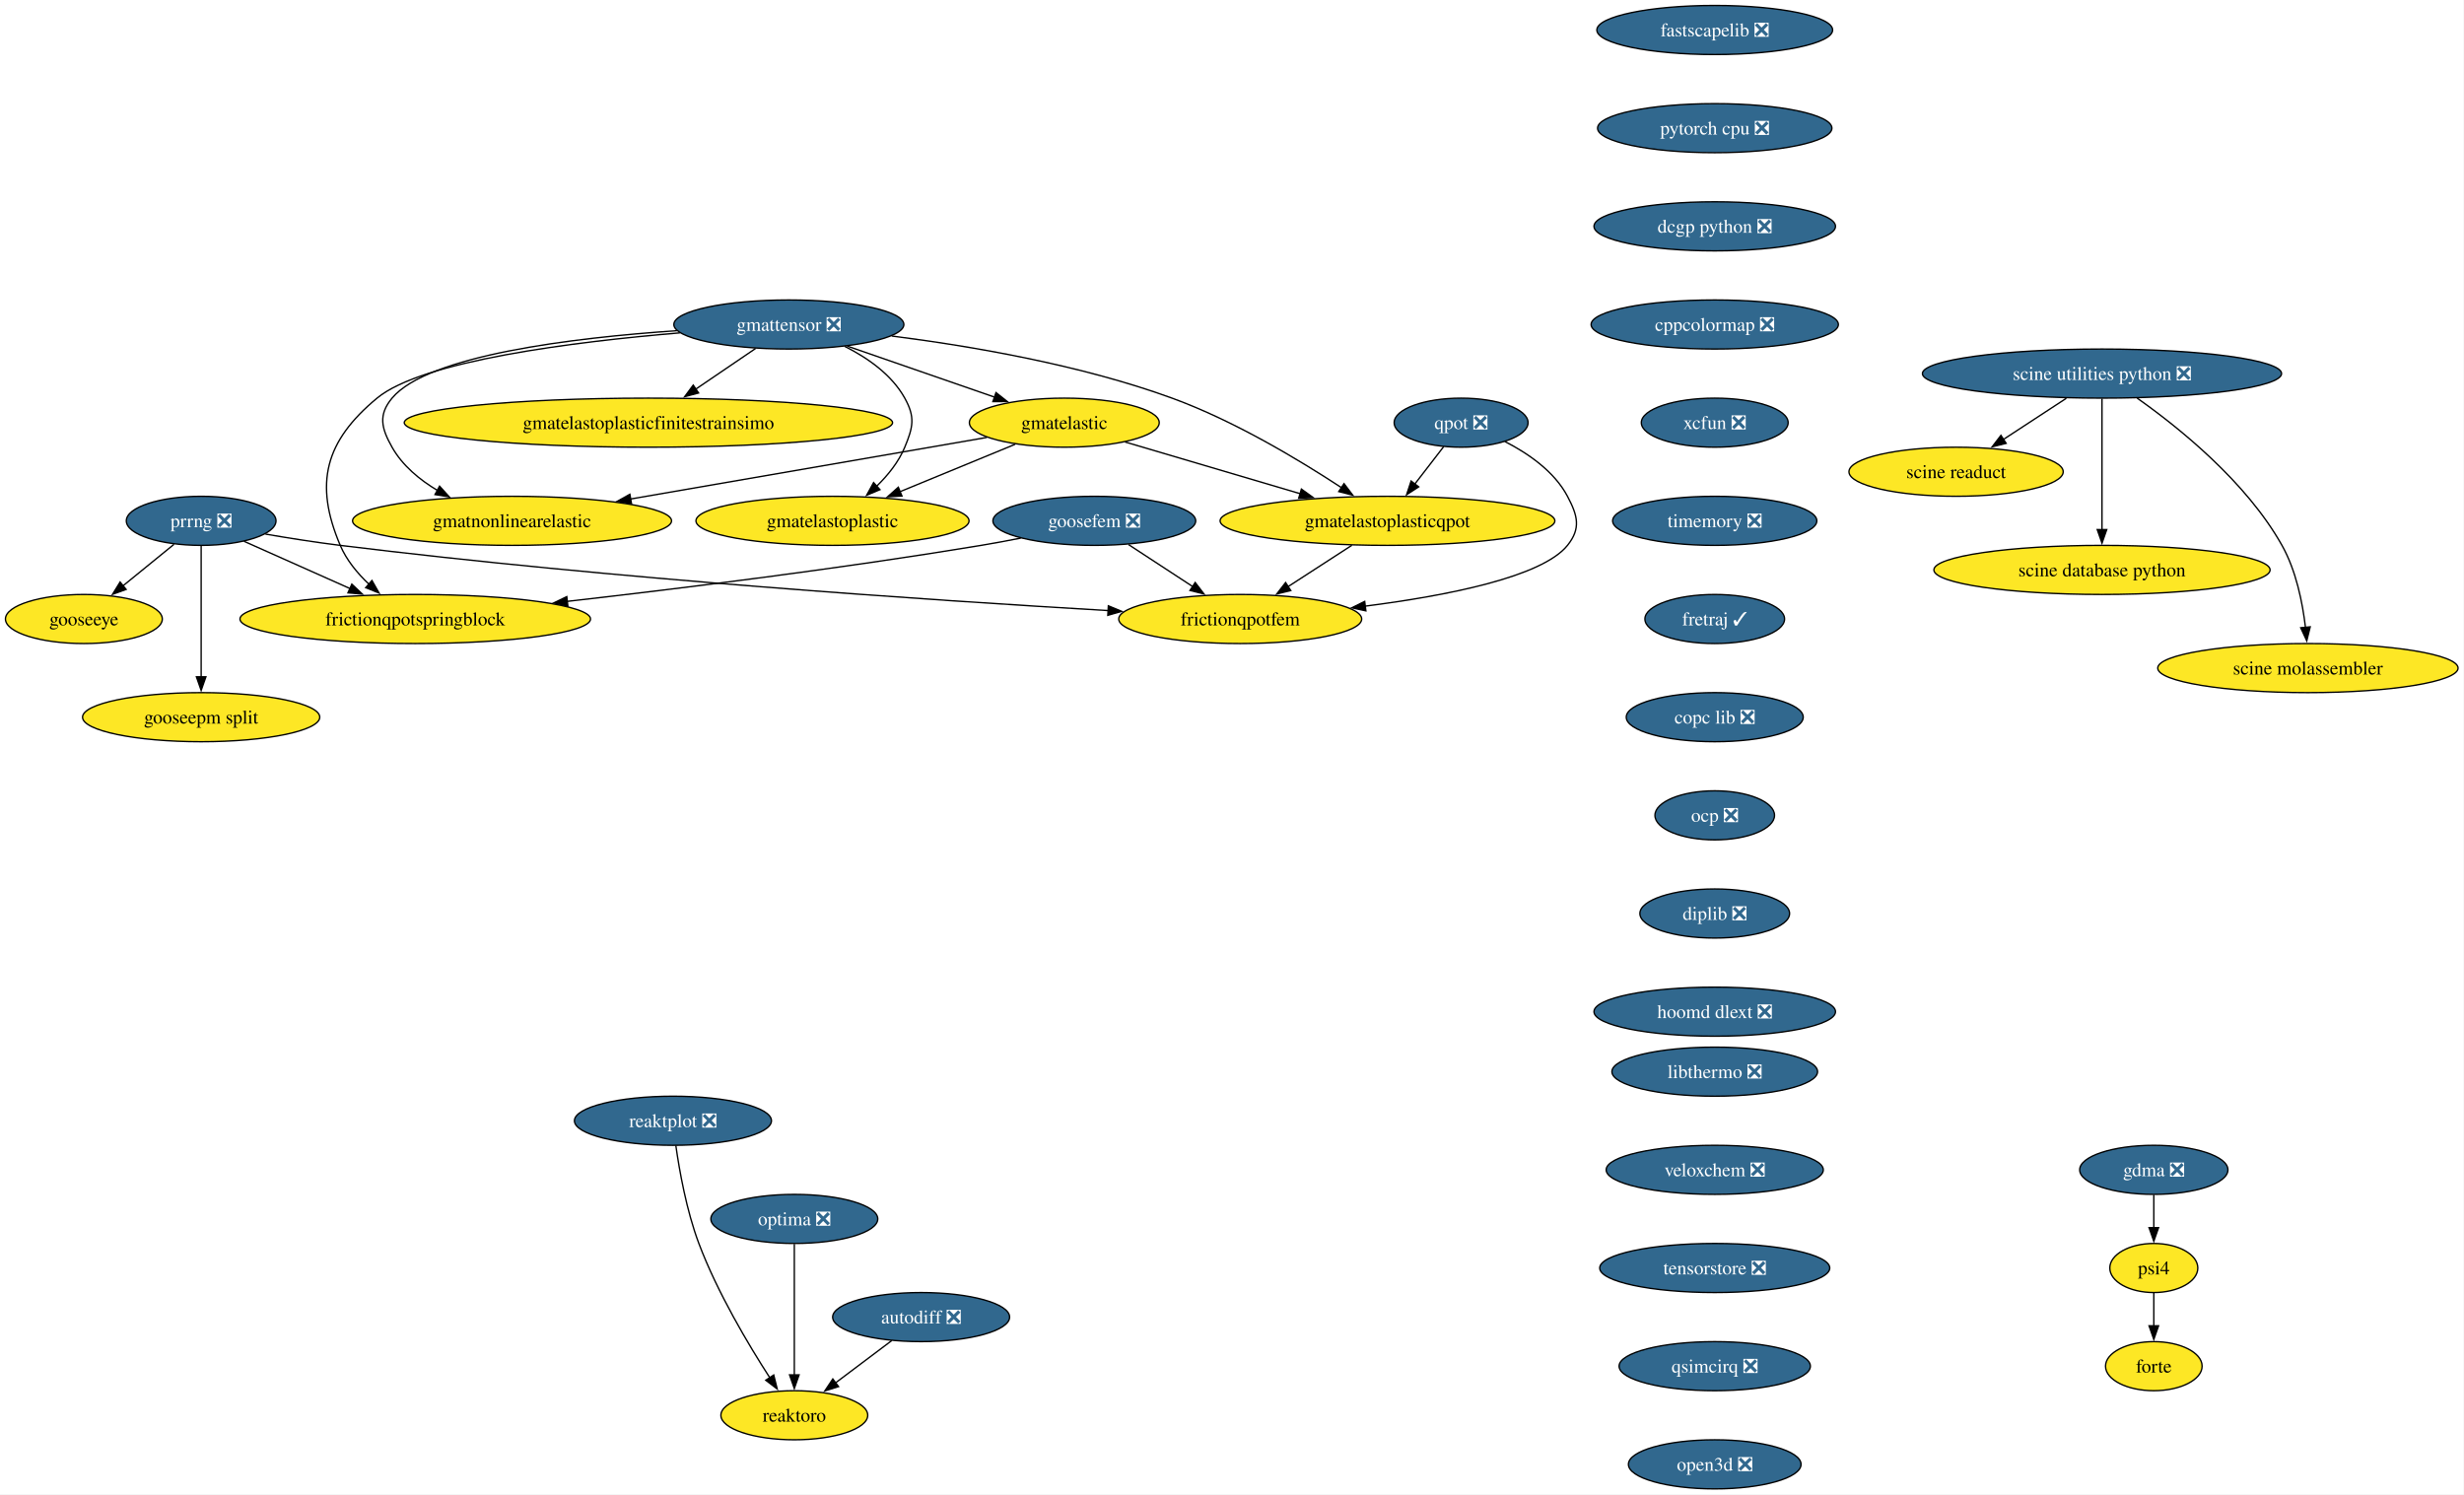
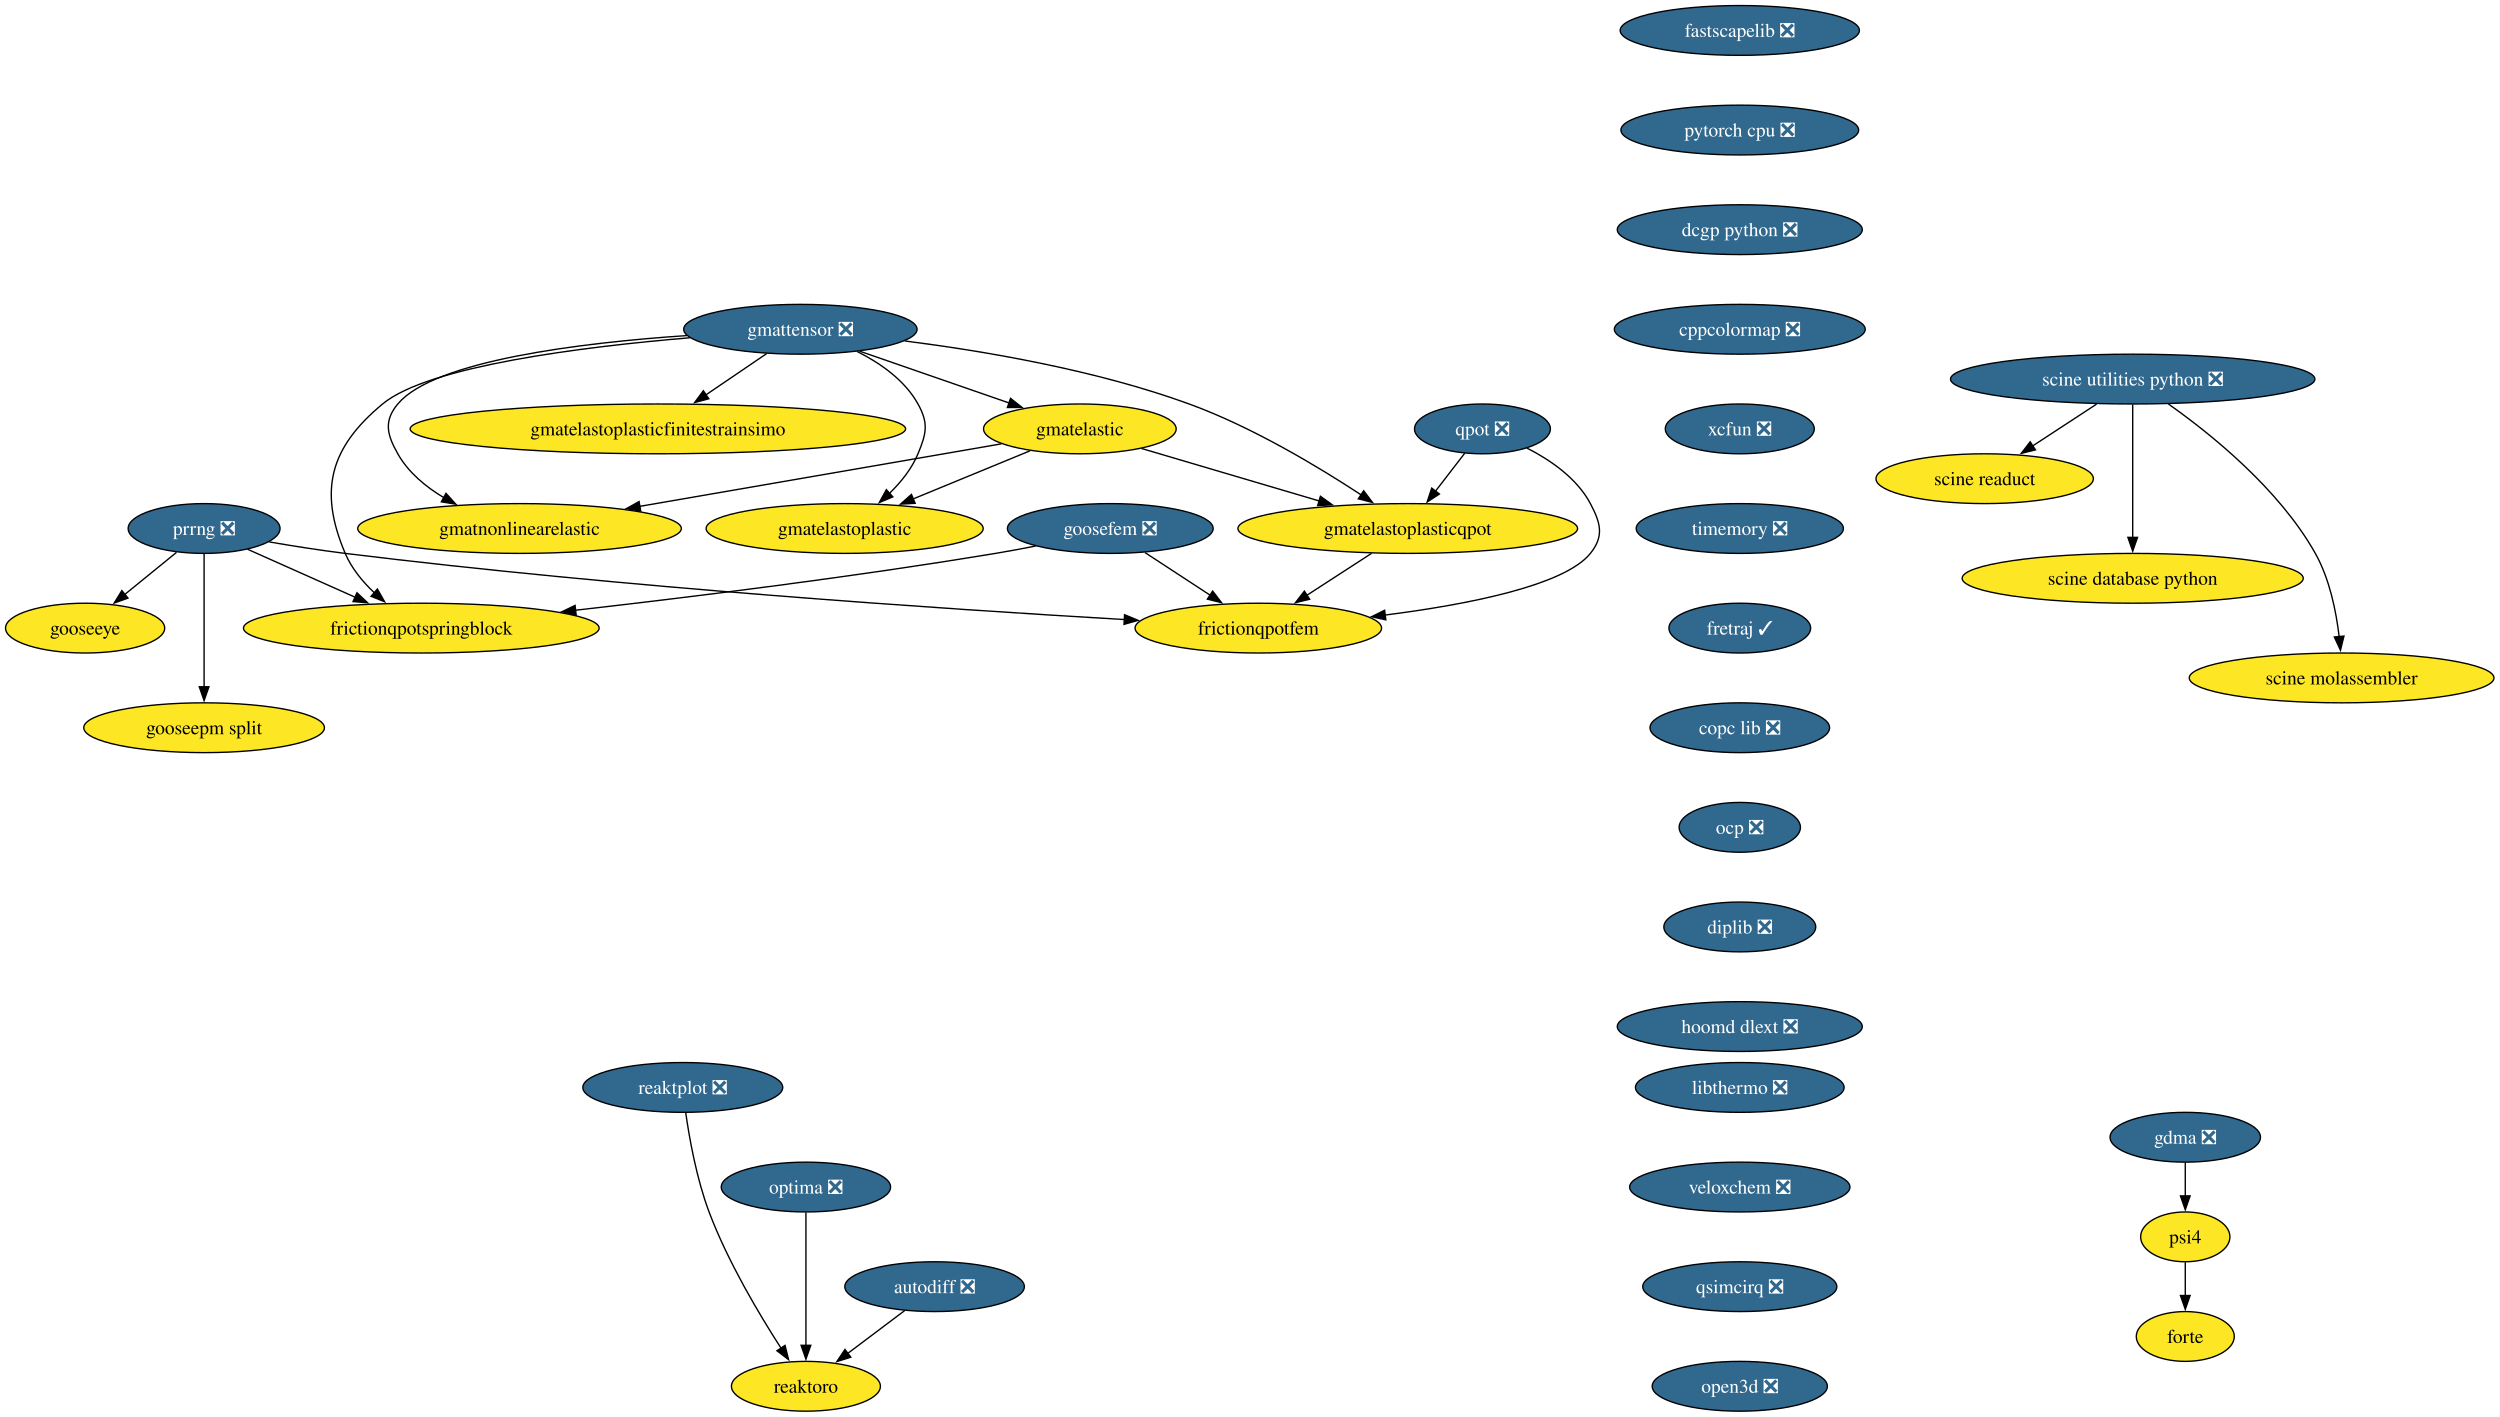
- <svg xmlns="http://www.w3.org/2000/svg" xmlns:xlink="http://www.w3.org/1999/xlink" width="1807pt" height="1096pt" viewBox="0.00 0.00 1807.00 1096.00">
-   <g id="graph0" class="graph" transform="scale(1 1) rotate(0) translate(4 1092)">
-     <polygon fill="white" stroke="none" points="-4,4 -4,-1092 1802.65,-1092 1802.65,4 -4,4" />
+ <svg xmlns="http://www.w3.org/2000/svg" xmlns:xlink="http://www.w3.org/1999/xlink" width="1807pt" height="1024pt" viewBox="0.00 0.00 1807.00 1024.00">
+   <g id="graph0" class="graph" transform="scale(1 1) rotate(0) translate(4 1020)">
+     <polygon fill="white" stroke="none" points="-4,4 -4,-1020 1802.65,-1020 1802.65,4 -4,4" />
    <g id="node1" class="node">
      <g id="a_node1">
        <a xlink:href="https://github.com/conda-forge/fastscapelib-feedstock/pull/22" xlink:title="fastscapelib ❎">
-           <ellipse fill="#31688e" stroke="black" cx="1253.52" cy="-1070" rx="86.46" ry="18" />
-           <text xml:space="preserve" text-anchor="middle" x="1253.52" y="-1065.33" font-family="Times,serif" font-size="14.00" fill="white">fastscapelib ❎</text>
+           <ellipse fill="#31688e" stroke="black" cx="1253.52" cy="-998" rx="86.46" ry="18" />
+           <text xml:space="preserve" text-anchor="middle" x="1253.52" y="-993.33" font-family="Times,serif" font-size="14.00" fill="white">fastscapelib ❎</text>
        </a>
      </g>
    </g>
    <g id="node2" class="node">
      <g id="a_node2">
        <a xlink:href="https://github.com/conda-forge/pytorch-cpu-feedstock/pull/415" xlink:title="pytorch cpu ❎">
-           <ellipse fill="#31688e" stroke="black" cx="1253.52" cy="-998" rx="85.93" ry="18" />
-           <text xml:space="preserve" text-anchor="middle" x="1253.52" y="-993.33" font-family="Times,serif" font-size="14.00" fill="white">pytorch cpu ❎</text>
+           <ellipse fill="#31688e" stroke="black" cx="1253.52" cy="-926" rx="85.93" ry="18" />
+           <text xml:space="preserve" text-anchor="middle" x="1253.52" y="-921.33" font-family="Times,serif" font-size="14.00" fill="white">pytorch cpu ❎</text>
        </a>
      </g>
    </g>
    <g id="node4" class="node">
      <g id="a_node4">
        <a xlink:href="https://github.com/conda-forge/dcgp-python-feedstock/pull/29" xlink:title="dcgp python ❎">
-           <ellipse fill="#31688e" stroke="black" cx="1253.52" cy="-926" rx="88.56" ry="18" />
-           <text xml:space="preserve" text-anchor="middle" x="1253.52" y="-921.33" font-family="Times,serif" font-size="14.00" fill="white">dcgp python ❎</text>
+           <ellipse fill="#31688e" stroke="black" cx="1253.52" cy="-854" rx="88.56" ry="18" />
+           <text xml:space="preserve" text-anchor="middle" x="1253.52" y="-849.33" font-family="Times,serif" font-size="14.00" fill="white">dcgp python ❎</text>
        </a>
      </g>
    </g>
    <g id="node3" class="node">
      <g id="a_node3">
        <a xlink:href="https://github.com/conda-forge/reaktoro-feedstock" xlink:title="reaktoro">
-           <ellipse fill="#fde725" stroke="black" cx="578.52" cy="-54" rx="53.84" ry="18" />
-           <text xml:space="preserve" text-anchor="middle" x="578.52" y="-49.33" font-family="Times,serif" font-size="14.00">reaktoro</text>
+           <ellipse fill="#fde725" stroke="black" cx="578.52" cy="-18" rx="53.84" ry="18" />
+           <text xml:space="preserve" text-anchor="middle" x="578.52" y="-13.32" font-family="Times,serif" font-size="14.00">reaktoro</text>
        </a>
      </g>
    </g>
    <g id="node6" class="node">
      <g id="a_node6">
        <a xlink:href="https://github.com/conda-forge/cppcolormap-feedstock/pull/35" xlink:title="cppcolormap ❎">
-           <ellipse fill="#31688e" stroke="black" cx="1253.52" cy="-854" rx="90.67" ry="18" />
-           <text xml:space="preserve" text-anchor="middle" x="1253.52" y="-849.33" font-family="Times,serif" font-size="14.00" fill="white">cppcolormap ❎</text>
+           <ellipse fill="#31688e" stroke="black" cx="1253.52" cy="-782" rx="90.67" ry="18" />
+           <text xml:space="preserve" text-anchor="middle" x="1253.52" y="-777.33" font-family="Times,serif" font-size="14.00" fill="white">cppcolormap ❎</text>
        </a>
      </g>
    </g>
    <g id="node5" class="node">
      <g id="a_node5">
        <a xlink:href="https://github.com/conda-forge/autodiff-feedstock/pull/65" xlink:title="autodiff ❎">
-           <ellipse fill="#31688e" stroke="black" cx="671.52" cy="-126" rx="64.89" ry="18" />
-           <text xml:space="preserve" text-anchor="middle" x="671.52" y="-121.33" font-family="Times,serif" font-size="14.00" fill="white">autodiff ❎</text>
+           <ellipse fill="#31688e" stroke="black" cx="671.52" cy="-90" rx="64.89" ry="18" />
+           <text xml:space="preserve" text-anchor="middle" x="671.52" y="-85.33" font-family="Times,serif" font-size="14.00" fill="white">autodiff ❎</text>
        </a>
      </g>
    </g>
    <g id="edge3" class="edge">
-       <path fill="none" stroke="black" d="M649.95,-108.76C637.66,-99.51 622.06,-87.77 608.58,-77.63" />
-       <polygon fill="black" stroke="black" points="610.96,-75.03 600.86,-71.82 606.75,-80.63 610.96,-75.03" />
+       <path fill="none" stroke="black" d="M649.95,-72.76C637.66,-63.51 622.06,-51.77 608.58,-41.63" />
+       <polygon fill="black" stroke="black" points="610.96,-39.03 600.86,-35.82 606.75,-44.63 610.96,-39.03" />
    </g>
    <g id="node7" class="node">
      <g id="a_node7">
        <a xlink:href="https://github.com/conda-forge/xcfun-feedstock/pull/20" xlink:title="xcfun ❎">
-           <ellipse fill="#31688e" stroke="black" cx="1253.52" cy="-782" rx="53.84" ry="18" />
-           <text xml:space="preserve" text-anchor="middle" x="1253.52" y="-777.33" font-family="Times,serif" font-size="14.00" fill="white">xcfun ❎</text>
+           <ellipse fill="#31688e" stroke="black" cx="1253.52" cy="-710" rx="53.84" ry="18" />
+           <text xml:space="preserve" text-anchor="middle" x="1253.52" y="-705.33" font-family="Times,serif" font-size="14.00" fill="white">xcfun ❎</text>
        </a>
      </g>
    </g>
    <g id="node18" class="node">
      <g id="a_node18">
        <a xlink:href="https://github.com/conda-forge/timemory-feedstock/pull/22" xlink:title="timemory ❎">
-           <ellipse fill="#31688e" stroke="black" cx="1253.52" cy="-710" rx="74.88" ry="18" />
-           <text xml:space="preserve" text-anchor="middle" x="1253.52" y="-705.33" font-family="Times,serif" font-size="14.00" fill="white">timemory ❎</text>
+           <ellipse fill="#31688e" stroke="black" cx="1253.52" cy="-638" rx="74.88" ry="18" />
+           <text xml:space="preserve" text-anchor="middle" x="1253.52" y="-633.33" font-family="Times,serif" font-size="14.00" fill="white">timemory ❎</text>
        </a>
      </g>
    </g>
    <g id="node8" class="node">
      <g id="a_node8">
        <a xlink:href="https://github.com/conda-forge/gooseeye-feedstock" xlink:title="gooseeye">
-           <ellipse fill="#fde725" stroke="black" cx="57.52" cy="-638" rx="57.52" ry="18" />
-           <text xml:space="preserve" text-anchor="middle" x="57.52" y="-633.33" font-family="Times,serif" font-size="14.00">gooseeye</text>
+           <ellipse fill="#fde725" stroke="black" cx="57.52" cy="-566" rx="57.52" ry="18" />
+           <text xml:space="preserve" text-anchor="middle" x="57.52" y="-561.33" font-family="Times,serif" font-size="14.00">gooseeye</text>
        </a>
      </g>
    </g>
    <g id="node9" class="node">
      <g id="a_node9">
        <a xlink:href="https://github.com/conda-forge/gmatelastoplastic-feedstock" xlink:title="gmatelastoplastic">
-           <ellipse fill="#fde725" stroke="black" cx="606.52" cy="-710" rx="100.14" ry="18" />
-           <text xml:space="preserve" text-anchor="middle" x="606.52" y="-705.33" font-family="Times,serif" font-size="14.00">gmatelastoplastic</text>
+           <ellipse fill="#fde725" stroke="black" cx="606.52" cy="-638" rx="100.14" ry="18" />
+           <text xml:space="preserve" text-anchor="middle" x="606.52" y="-633.33" font-family="Times,serif" font-size="14.00">gmatelastoplastic</text>
        </a>
      </g>
    </g>
    <g id="node10" class="node">
      <g id="a_node10">
        <a xlink:href="https://github.com/conda-forge/gmatelastoplasticqpot-feedstock" xlink:title="gmatelastoplasticqpot">
-           <ellipse fill="#fde725" stroke="black" cx="1013.52" cy="-710" rx="122.76" ry="18" />
-           <text xml:space="preserve" text-anchor="middle" x="1013.52" y="-705.33" font-family="Times,serif" font-size="14.00">gmatelastoplasticqpot</text>
+           <ellipse fill="#fde725" stroke="black" cx="1013.52" cy="-638" rx="122.76" ry="18" />
+           <text xml:space="preserve" text-anchor="middle" x="1013.52" y="-633.33" font-family="Times,serif" font-size="14.00">gmatelastoplasticqpot</text>
        </a>
      </g>
    </g>
    <g id="node11" class="node">
      <g id="a_node11">
        <a xlink:href="https://github.com/conda-forge/frictionqpotfem-feedstock" xlink:title="frictionqpotfem">
-           <ellipse fill="#fde725" stroke="black" cx="905.52" cy="-638" rx="89.09" ry="18" />
-           <text xml:space="preserve" text-anchor="middle" x="905.52" y="-633.33" font-family="Times,serif" font-size="14.00">frictionqpotfem</text>
+           <ellipse fill="#fde725" stroke="black" cx="905.52" cy="-566" rx="89.09" ry="18" />
+           <text xml:space="preserve" text-anchor="middle" x="905.52" y="-561.33" font-family="Times,serif" font-size="14.00">frictionqpotfem</text>
        </a>
      </g>
    </g>
    <g id="edge6" class="edge">
-       <path fill="none" stroke="black" d="M987.38,-692.05C973.35,-682.96 955.86,-671.63 940.65,-661.77" />
-       <polygon fill="black" stroke="black" points="942.62,-658.87 932.32,-656.37 938.81,-664.75 942.62,-658.87" />
+       <path fill="none" stroke="black" d="M987.38,-620.05C973.35,-610.96 955.86,-599.63 940.65,-589.77" />
+       <polygon fill="black" stroke="black" points="942.62,-586.87 932.32,-584.37 938.81,-592.75 942.62,-586.87" />
    </g>
    <g id="node12" class="node">
      <g id="a_node12">
        <a xlink:href="https://github.com/conda-forge/gmatelastoplasticfinitestrainsimo-feedstock" xlink:title="gmatelastoplasticfinitestrainsimo">
-           <ellipse fill="#fde725" stroke="black" cx="471.52" cy="-782" rx="179.05" ry="18" />
-           <text xml:space="preserve" text-anchor="middle" x="471.52" y="-777.33" font-family="Times,serif" font-size="14.00">gmatelastoplasticfinitestrainsimo</text>
+           <ellipse fill="#fde725" stroke="black" cx="471.52" cy="-710" rx="179.05" ry="18" />
+           <text xml:space="preserve" text-anchor="middle" x="471.52" y="-705.33" font-family="Times,serif" font-size="14.00">gmatelastoplasticfinitestrainsimo</text>
        </a>
      </g>
    </g>
    <g id="node13" class="node">
      <g id="a_node13">
        <a xlink:href="https://github.com/conda-forge/gmatnonlinearelastic-feedstock" xlink:title="gmatnonlinearelastic">
-           <ellipse fill="#fde725" stroke="black" cx="371.52" cy="-710" rx="116.97" ry="18" />
-           <text xml:space="preserve" text-anchor="middle" x="371.52" y="-705.33" font-family="Times,serif" font-size="14.00">gmatnonlinearelastic</text>
+           <ellipse fill="#fde725" stroke="black" cx="371.52" cy="-638" rx="116.97" ry="18" />
+           <text xml:space="preserve" text-anchor="middle" x="371.52" y="-633.33" font-family="Times,serif" font-size="14.00">gmatnonlinearelastic</text>
        </a>
      </g>
    </g>
    <g id="node14" class="node">
      <g id="a_node14">
        <a xlink:href="https://github.com/conda-forge/gmatelastic-feedstock" xlink:title="gmatelastic">
-           <ellipse fill="#fde725" stroke="black" cx="776.52" cy="-782" rx="69.62" ry="18" />
-           <text xml:space="preserve" text-anchor="middle" x="776.52" y="-777.33" font-family="Times,serif" font-size="14.00">gmatelastic</text>
+           <ellipse fill="#fde725" stroke="black" cx="776.52" cy="-710" rx="69.62" ry="18" />
+           <text xml:space="preserve" text-anchor="middle" x="776.52" y="-705.33" font-family="Times,serif" font-size="14.00">gmatelastic</text>
        </a>
      </g>
    </g>
    <g id="edge7" class="edge">
-       <path fill="none" stroke="black" d="M740.47,-766.15C715.86,-756.02 682.95,-742.47 655.91,-731.34" />
-       <polygon fill="black" stroke="black" points="657.46,-728.19 646.88,-727.62 654.8,-734.66 657.46,-728.19" />
+       <path fill="none" stroke="black" d="M740.47,-694.15C715.86,-684.02 682.95,-670.47 655.91,-659.34" />
+       <polygon fill="black" stroke="black" points="657.46,-656.19 646.88,-655.62 654.8,-662.66 657.46,-656.19" />
    </g>
    <g id="edge8" class="edge">
-       <path fill="none" stroke="black" d="M821.1,-767.83C857.33,-757.13 908.92,-741.89 949.56,-729.89" />
-       <polygon fill="black" stroke="black" points="950.39,-733.3 958.99,-727.11 948.41,-726.58 950.39,-733.3" />
+       <path fill="none" stroke="black" d="M821.1,-695.83C857.33,-685.13 908.92,-669.89 949.56,-657.89" />
+       <polygon fill="black" stroke="black" points="950.39,-661.3 958.99,-655.11 948.41,-654.58 950.39,-661.3" />
    </g>
    <g id="edge9" class="edge">
-       <path fill="none" stroke="black" d="M719.78,-771.19C651.79,-759.44 537.17,-739.63 458.1,-725.96" />
-       <polygon fill="black" stroke="black" points="459.13,-722.59 448.68,-724.34 457.93,-729.49 459.13,-722.59" />
+       <path fill="none" stroke="black" d="M719.78,-699.19C651.79,-687.44 537.17,-667.63 458.1,-653.96" />
+       <polygon fill="black" stroke="black" points="459.13,-650.59 448.68,-652.34 457.93,-657.49 459.13,-650.59" />
    </g>
    <g id="node15" class="node">
      <g id="a_node15">
        <a xlink:href="https://github.com/conda-forge/goosefem-feedstock/pull/66" xlink:title="goosefem ❎">
-           <ellipse fill="#31688e" stroke="black" cx="798.52" cy="-710" rx="74.36" ry="18" />
-           <text xml:space="preserve" text-anchor="middle" x="798.52" y="-705.33" font-family="Times,serif" font-size="14.00" fill="white">goosefem ❎</text>
+           <ellipse fill="#31688e" stroke="black" cx="798.52" cy="-638" rx="74.36" ry="18" />
+           <text xml:space="preserve" text-anchor="middle" x="798.52" y="-633.33" font-family="Times,serif" font-size="14.00" fill="white">goosefem ❎</text>
        </a>
      </g>
    </g>
    <g id="edge10" class="edge">
-       <path fill="none" stroke="black" d="M823.61,-692.59C837.73,-683.35 855.56,-671.68 870.99,-661.59" />
-       <polygon fill="black" stroke="black" points="872.5,-664.78 878.95,-656.38 868.67,-658.93 872.5,-664.78" />
+       <path fill="none" stroke="black" d="M823.61,-620.59C837.73,-611.35 855.56,-599.68 870.99,-589.59" />
+       <polygon fill="black" stroke="black" points="872.5,-592.78 878.95,-584.38 868.67,-586.93 872.5,-592.78" />
    </g>
    <g id="node16" class="node">
      <g id="a_node16">
        <a xlink:href="https://github.com/conda-forge/frictionqpotspringblock-feedstock" xlink:title="frictionqpotspringblock">
-           <ellipse fill="#fde725" stroke="black" cx="300.52" cy="-638" rx="128.55" ry="18" />
-           <text xml:space="preserve" text-anchor="middle" x="300.52" y="-633.33" font-family="Times,serif" font-size="14.00">frictionqpotspringblock</text>
+           <ellipse fill="#fde725" stroke="black" cx="300.52" cy="-566" rx="128.55" ry="18" />
+           <text xml:space="preserve" text-anchor="middle" x="300.52" y="-561.33" font-family="Times,serif" font-size="14.00">frictionqpotspringblock</text>
        </a>
      </g>
    </g>
    <g id="edge11" class="edge">
-       <path fill="none" stroke="black" d="M744.61,-697.35C734.95,-695.43 724.95,-693.57 715.52,-692 613.11,-675 495.69,-660.46 411.94,-650.93" />
-       <polygon fill="black" stroke="black" points="412.45,-647.47 402.12,-649.82 411.66,-654.42 412.45,-647.47" />
+       <path fill="none" stroke="black" d="M744.61,-625.35C734.95,-623.43 724.95,-621.57 715.52,-620 613.11,-603 495.69,-588.46 411.94,-578.93" />
+       <polygon fill="black" stroke="black" points="412.45,-575.47 402.12,-577.82 411.66,-582.42 412.45,-575.47" />
    </g>
    <g id="node17" class="node">
      <g id="a_node17">
        <a xlink:href="https://github.com/conda-forge/qpot-feedstock/pull/58" xlink:title="qpot ❎">
-           <ellipse fill="#31688e" stroke="black" cx="1067.52" cy="-782" rx="49.1" ry="18" />
-           <text xml:space="preserve" text-anchor="middle" x="1067.52" y="-777.33" font-family="Times,serif" font-size="14.00" fill="white">qpot ❎</text>
+           <ellipse fill="#31688e" stroke="black" cx="1067.52" cy="-710" rx="49.1" ry="18" />
+           <text xml:space="preserve" text-anchor="middle" x="1067.52" y="-705.33" font-family="Times,serif" font-size="14.00" fill="white">qpot ❎</text>
        </a>
      </g>
    </g>
    <g id="edge12" class="edge">
-       <path fill="none" stroke="black" d="M1054.72,-764.41C1048.43,-756.25 1040.69,-746.22 1033.63,-737.07" />
-       <polygon fill="black" stroke="black" points="1036.41,-734.93 1027.53,-729.15 1030.86,-739.21 1036.41,-734.93" />
+       <path fill="none" stroke="black" d="M1054.72,-692.41C1048.43,-684.25 1040.69,-674.22 1033.63,-665.07" />
+       <polygon fill="black" stroke="black" points="1036.41,-662.93 1027.53,-657.15 1030.86,-667.21 1036.41,-662.93" />
    </g>
    <g id="edge13" class="edge">
-       <path fill="none" stroke="black" d="M1099.57,-768.19C1116.52,-759.56 1135.79,-746.38 1145.52,-728 1153.01,-713.86 1155.54,-704.47 1145.52,-692 1126.82,-668.72 1056.81,-655.05 997.2,-647.44" />
-       <polygon fill="black" stroke="black" points="997.68,-643.98 987.32,-646.23 996.82,-650.92 997.68,-643.98" />
+       <path fill="none" stroke="black" d="M1099.57,-696.19C1116.52,-687.56 1135.79,-674.38 1145.52,-656 1153.01,-641.86 1155.54,-632.47 1145.52,-620 1126.82,-596.72 1056.81,-583.05 997.2,-575.44" />
+       <polygon fill="black" stroke="black" points="997.68,-571.98 987.32,-574.23 996.82,-578.92 997.68,-571.98" />
    </g>
    <g id="node23" class="node">
      <g id="a_node23">
        <a xlink:href="https://github.com/conda-forge/fretraj-feedstock/pull/12" xlink:title="fretraj ✓">
-           <ellipse fill="#31688e" stroke="black" cx="1253.52" cy="-638" rx="51.21" ry="18" />
-           <text xml:space="preserve" text-anchor="middle" x="1253.52" y="-633.33" font-family="Times,serif" font-size="14.00" fill="white">fretraj ✓</text>
+           <ellipse fill="#31688e" stroke="black" cx="1253.52" cy="-566" rx="51.21" ry="18" />
+           <text xml:space="preserve" text-anchor="middle" x="1253.52" y="-561.33" font-family="Times,serif" font-size="14.00" fill="white">fretraj ✓</text>
        </a>
      </g>
    </g>
    <g id="node19" class="node">
      <g id="a_node19">
        <a xlink:href="https://github.com/conda-forge/gmattensor-feedstock/pull/42" xlink:title="gmattensor ❎">
-           <ellipse fill="#31688e" stroke="black" cx="574.52" cy="-854" rx="84.35" ry="18" />
-           <text xml:space="preserve" text-anchor="middle" x="574.52" y="-849.33" font-family="Times,serif" font-size="14.00" fill="white">gmattensor ❎</text>
+           <ellipse fill="#31688e" stroke="black" cx="574.52" cy="-782" rx="84.35" ry="18" />
+           <text xml:space="preserve" text-anchor="middle" x="574.52" y="-777.33" font-family="Times,serif" font-size="14.00" fill="white">gmattensor ❎</text>
        </a>
      </g>
    </g>
    <g id="edge15" class="edge">
-       <path fill="none" stroke="black" d="M615.53,-837.95C632.31,-829.52 649.99,-817.18 659.52,-800 667.29,-786.01 665.64,-778.78 659.52,-764 655.04,-753.18 647.16,-743.42 638.82,-735.31" />
-       <polygon fill="black" stroke="black" points="641.34,-732.87 631.57,-728.78 636.66,-738.07 641.34,-732.87" />
+       <path fill="none" stroke="black" d="M615.53,-765.95C632.31,-757.52 649.99,-745.18 659.52,-728 667.29,-714.01 665.64,-706.78 659.52,-692 655.04,-681.18 647.16,-671.42 638.82,-663.31" />
+       <polygon fill="black" stroke="black" points="641.34,-660.87 631.57,-656.78 636.66,-666.07 641.34,-660.87" />
    </g>
    <g id="edge16" class="edge">
-       <path fill="none" stroke="black" d="M649.95,-845.55C707.57,-838.25 788.24,-824.54 855.52,-800 901.03,-783.4 948.9,-754.61 979.86,-734.28" />
-       <polygon fill="black" stroke="black" points="981.65,-737.29 988.04,-728.84 977.77,-731.46 981.65,-737.29" />
+       <path fill="none" stroke="black" d="M649.95,-773.55C707.57,-766.25 788.24,-752.54 855.52,-728 901.03,-711.4 948.9,-682.61 979.86,-662.28" />
+       <polygon fill="black" stroke="black" points="981.65,-665.29 988.04,-656.84 977.77,-659.46 981.65,-665.29" />
    </g>
    <g id="edge17" class="edge">
-       <path fill="none" stroke="black" d="M550.11,-836.41C536.94,-827.46 520.45,-816.25 505.99,-806.42" />
-       <polygon fill="black" stroke="black" points="508.32,-803.78 498.08,-801.05 504.39,-809.57 508.32,-803.78" />
+       <path fill="none" stroke="black" d="M550.11,-764.41C536.94,-755.46 520.45,-744.25 505.99,-734.42" />
+       <polygon fill="black" stroke="black" points="508.32,-731.78 498.08,-729.05 504.39,-737.57 508.32,-731.78" />
    </g>
    <g id="edge18" class="edge">
-       <path fill="none" stroke="black" d="M492.47,-849.46C415.93,-844.24 309.72,-831.4 283.52,-800 273.27,-787.71 275.65,-777.93 283.52,-764 291.15,-750.51 303.74,-740.07 317.04,-732.16" />
-       <polygon fill="black" stroke="black" points="318.36,-735.43 325.47,-727.57 315.01,-729.28 318.36,-735.43" />
+       <path fill="none" stroke="black" d="M492.47,-777.46C415.93,-772.24 309.72,-759.4 283.52,-728 273.27,-715.71 275.65,-705.93 283.52,-692 291.15,-678.51 303.74,-668.07 317.04,-660.16" />
+       <polygon fill="black" stroke="black" points="318.36,-663.43 325.47,-655.57 315.01,-657.28 318.36,-663.43" />
    </g>
    <g id="edge19" class="edge">
-       <path fill="none" stroke="black" d="M617.36,-838.15C649.02,-827.18 692.26,-812.2 725.67,-800.62" />
-       <polygon fill="black" stroke="black" points="726.42,-804.07 734.72,-797.49 724.13,-797.45 726.42,-804.07" />
+       <path fill="none" stroke="black" d="M617.36,-766.15C649.02,-755.18 692.26,-740.2 725.67,-728.62" />
+       <polygon fill="black" stroke="black" points="726.42,-732.07 734.72,-725.49 724.13,-725.45 726.42,-732.07" />
    </g>
    <g id="edge20" class="edge">
-       <path fill="none" stroke="black" d="M494.61,-847.86C416.78,-841.32 305.54,-827.41 272.52,-800 234.45,-768.4 226.16,-737.53 245.52,-692 250.11,-681.2 258.1,-671.53 266.59,-663.51" />
-       <polygon fill="black" stroke="black" points="268.77,-666.25 274,-657.04 264.17,-660.98 268.77,-666.25" />
+       <path fill="none" stroke="black" d="M494.61,-775.86C416.78,-769.32 305.54,-755.41 272.52,-728 234.45,-696.4 226.16,-665.53 245.52,-620 250.11,-609.2 258.1,-599.53 266.59,-591.51" />
+       <polygon fill="black" stroke="black" points="268.77,-594.25 274,-585.04 264.17,-588.98 268.77,-594.25" />
    </g>
    <g id="node20" class="node">
      <g id="a_node20">
        <a xlink:href="https://github.com/conda-forge/prrng-feedstock/pull/67" xlink:title="prrng ❎">
-           <ellipse fill="#31688e" stroke="black" cx="143.52" cy="-710" rx="54.89" ry="18" />
-           <text xml:space="preserve" text-anchor="middle" x="143.52" y="-705.33" font-family="Times,serif" font-size="14.00" fill="white">prrng ❎</text>
+           <ellipse fill="#31688e" stroke="black" cx="143.52" cy="-638" rx="54.89" ry="18" />
+           <text xml:space="preserve" text-anchor="middle" x="143.52" y="-633.33" font-family="Times,serif" font-size="14.00" fill="white">prrng ❎</text>
        </a>
      </g>
    </g>
    <g id="edge21" class="edge">
-       <path fill="none" stroke="black" d="M123.58,-692.76C112.4,-683.66 98.26,-672.16 85.94,-662.13" />
-       <polygon fill="black" stroke="black" points="88.5,-659.7 78.53,-656.1 84.08,-665.13 88.5,-659.7" />
+       <path fill="none" stroke="black" d="M123.58,-620.76C112.4,-611.66 98.26,-600.16 85.94,-590.13" />
+       <polygon fill="black" stroke="black" points="88.5,-587.7 78.53,-584.1 84.08,-593.13 88.5,-587.7" />
    </g>
    <g id="edge22" class="edge">
-       <path fill="none" stroke="black" d="M190.63,-700.29C207.85,-697.33 227.53,-694.22 245.52,-692 445,-667.41 679.88,-651.69 808.74,-644.19" />
-       <polygon fill="black" stroke="black" points="808.82,-647.69 818.6,-643.62 808.42,-640.7 808.82,-647.69" />
+       <path fill="none" stroke="black" d="M190.63,-628.29C207.85,-625.33 227.53,-622.22 245.52,-620 445,-595.41 679.88,-579.69 808.74,-572.19" />
+       <polygon fill="black" stroke="black" points="808.82,-575.69 818.6,-571.62 808.42,-568.7 808.82,-575.69" />
    </g>
    <g id="edge23" class="edge">
-       <path fill="none" stroke="black" d="M174.92,-695C197.15,-685.09 227.39,-671.61 252.63,-660.35" />
-       <polygon fill="black" stroke="black" points="254.01,-663.57 261.72,-656.3 251.16,-657.18 254.01,-663.57" />
+       <path fill="none" stroke="black" d="M174.92,-623C197.15,-613.09 227.39,-599.61 252.63,-588.35" />
+       <polygon fill="black" stroke="black" points="254.01,-591.57 261.72,-584.3 251.16,-585.18 254.01,-591.57" />
    </g>
    <g id="node21" class="node">
      <g id="a_node21">
        <a xlink:href="https://github.com/conda-forge/gooseepm-split-feedstock" xlink:title="gooseepm split">
-           <ellipse fill="#fde725" stroke="black" cx="143.52" cy="-566" rx="86.98" ry="18" />
-           <text xml:space="preserve" text-anchor="middle" x="143.52" y="-561.33" font-family="Times,serif" font-size="14.00">gooseepm split</text>
+           <ellipse fill="#fde725" stroke="black" cx="143.52" cy="-494" rx="86.98" ry="18" />
+           <text xml:space="preserve" text-anchor="middle" x="143.52" y="-489.32" font-family="Times,serif" font-size="14.00">gooseepm split</text>
        </a>
      </g>
    </g>
    <g id="edge24" class="edge">
-       <path fill="none" stroke="black" d="M143.52,-691.59C143.52,-667.61 143.52,-624.14 143.52,-595.42" />
-       <polygon fill="black" stroke="black" points="147.02,-595.62 143.52,-585.62 140.02,-595.62 147.02,-595.62" />
+       <path fill="none" stroke="black" d="M143.52,-619.59C143.52,-595.61 143.52,-552.14 143.52,-523.42" />
+       <polygon fill="black" stroke="black" points="147.02,-523.62 143.52,-513.62 140.02,-523.62 147.02,-523.62" />
    </g>
    <g id="node22" class="node">
      <g id="a_node22">
        <a xlink:href="https://github.com/conda-forge/optima-feedstock/pull/44" xlink:title="optima ❎">
-           <ellipse fill="#31688e" stroke="black" cx="578.52" cy="-198" rx="61.2" ry="18" />
-           <text xml:space="preserve" text-anchor="middle" x="578.52" y="-193.32" font-family="Times,serif" font-size="14.00" fill="white">optima ❎</text>
+           <ellipse fill="#31688e" stroke="black" cx="578.52" cy="-162" rx="61.2" ry="18" />
+           <text xml:space="preserve" text-anchor="middle" x="578.52" y="-157.32" font-family="Times,serif" font-size="14.00" fill="white">optima ❎</text>
        </a>
      </g>
    </g>
    <g id="edge25" class="edge">
-       <path fill="none" stroke="black" d="M578.52,-179.59C578.52,-155.61 578.52,-112.14 578.52,-83.42" />
-       <polygon fill="black" stroke="black" points="582.02,-83.62 578.52,-73.62 575.02,-83.62 582.02,-83.62" />
+       <path fill="none" stroke="black" d="M578.52,-143.59C578.52,-119.61 578.52,-76.14 578.52,-47.42" />
+       <polygon fill="black" stroke="black" points="582.02,-47.62 578.52,-37.62 575.02,-47.62 582.02,-47.62" />
    </g>
    <g id="node24" class="node">
      <g id="a_node24">
        <a xlink:href="https://github.com/conda-forge/copc-lib-feedstock/pull/35" xlink:title="copc lib ❎">
-           <ellipse fill="#31688e" stroke="black" cx="1253.52" cy="-566" rx="64.89" ry="18" />
-           <text xml:space="preserve" text-anchor="middle" x="1253.52" y="-561.33" font-family="Times,serif" font-size="14.00" fill="white">copc lib ❎</text>
+           <ellipse fill="#31688e" stroke="black" cx="1253.52" cy="-494" rx="64.89" ry="18" />
+           <text xml:space="preserve" text-anchor="middle" x="1253.52" y="-489.32" font-family="Times,serif" font-size="14.00" fill="white">copc lib ❎</text>
        </a>
      </g>
    </g>
    <g id="node25" class="node">
      <g id="a_node25">
        <a xlink:href="https://github.com/conda-forge/ocp-feedstock/pull/66" xlink:title="ocp ❎">
-           <ellipse fill="#31688e" stroke="black" cx="1253.52" cy="-494" rx="43.84" ry="18" />
-           <text xml:space="preserve" text-anchor="middle" x="1253.52" y="-489.32" font-family="Times,serif" font-size="14.00" fill="white">ocp ❎</text>
+           <ellipse fill="#31688e" stroke="black" cx="1253.52" cy="-422" rx="43.84" ry="18" />
+           <text xml:space="preserve" text-anchor="middle" x="1253.52" y="-417.32" font-family="Times,serif" font-size="14.00" fill="white">ocp ❎</text>
        </a>
      </g>
    </g>
    <g id="node26" class="node">
      <g id="a_node26">
        <a xlink:href="https://github.com/conda-forge/diplib-feedstock/pull/19" xlink:title="diplib ❎">
-           <ellipse fill="#31688e" stroke="black" cx="1253.52" cy="-422" rx="54.89" ry="18" />
-           <text xml:space="preserve" text-anchor="middle" x="1253.52" y="-417.32" font-family="Times,serif" font-size="14.00" fill="white">diplib ❎</text>
+           <ellipse fill="#31688e" stroke="black" cx="1253.52" cy="-350" rx="54.89" ry="18" />
+           <text xml:space="preserve" text-anchor="middle" x="1253.52" y="-345.32" font-family="Times,serif" font-size="14.00" fill="white">diplib ❎</text>
        </a>
      </g>
    </g>
    <g id="node31" class="node">
      <g id="a_node31">
        <a xlink:href="https://github.com/conda-forge/hoomd-dlext-feedstock/pull/17" xlink:title="hoomd dlext ❎">
-           <ellipse fill="#31688e" stroke="black" cx="1253.52" cy="-350" rx="88.56" ry="18" />
-           <text xml:space="preserve" text-anchor="middle" x="1253.52" y="-345.32" font-family="Times,serif" font-size="14.00" fill="white">hoomd dlext ❎</text>
+           <ellipse fill="#31688e" stroke="black" cx="1253.52" cy="-278" rx="88.56" ry="18" />
+           <text xml:space="preserve" text-anchor="middle" x="1253.52" y="-273.32" font-family="Times,serif" font-size="14.00" fill="white">hoomd dlext ❎</text>
        </a>
      </g>
    </g>
    <g id="node27" class="node">
      <g id="a_node27">
        <a xlink:href="https://github.com/conda-forge/scine-utilities-python-feedstock/pull/21" xlink:title="scine utilities python ❎">
-           <ellipse fill="#31688e" stroke="black" cx="1537.52" cy="-818" rx="131.7" ry="18" />
-           <text xml:space="preserve" text-anchor="middle" x="1537.52" y="-813.33" font-family="Times,serif" font-size="14.00" fill="white">scine utilities python ❎</text>
+           <ellipse fill="#31688e" stroke="black" cx="1537.52" cy="-746" rx="131.7" ry="18" />
+           <text xml:space="preserve" text-anchor="middle" x="1537.52" y="-741.33" font-family="Times,serif" font-size="14.00" fill="white">scine utilities python ❎</text>
        </a>
      </g>
    </g>
    <g id="node28" class="node">
      <g id="a_node28">
        <a xlink:href="https://github.com/conda-forge/scine-readuct-feedstock" xlink:title="scine readuct">
-           <ellipse fill="#fde725" stroke="black" cx="1430.52" cy="-746" rx="78.57" ry="18" />
-           <text xml:space="preserve" text-anchor="middle" x="1430.52" y="-741.33" font-family="Times,serif" font-size="14.00">scine readuct</text>
+           <ellipse fill="#fde725" stroke="black" cx="1430.52" cy="-674" rx="78.57" ry="18" />
+           <text xml:space="preserve" text-anchor="middle" x="1430.52" y="-669.33" font-family="Times,serif" font-size="14.00">scine readuct</text>
        </a>
      </g>
    </g>
    <g id="edge30" class="edge">
-       <path fill="none" stroke="black" d="M1511.35,-799.88C1497.44,-790.78 1480.17,-779.48 1465.16,-769.66" />
-       <polygon fill="black" stroke="black" points="1467.24,-766.84 1456.96,-764.29 1463.41,-772.7 1467.24,-766.84" />
+       <path fill="none" stroke="black" d="M1511.35,-727.88C1497.44,-718.78 1480.17,-707.48 1465.16,-697.66" />
+       <polygon fill="black" stroke="black" points="1467.24,-694.84 1456.96,-692.29 1463.41,-700.7 1467.24,-694.84" />
    </g>
    <g id="node29" class="node">
      <g id="a_node29">
        <a xlink:href="https://github.com/conda-forge/scine-database-python-feedstock" xlink:title="scine database python">
-           <ellipse fill="#fde725" stroke="black" cx="1537.52" cy="-674" rx="123.29" ry="18" />
-           <text xml:space="preserve" text-anchor="middle" x="1537.52" y="-669.33" font-family="Times,serif" font-size="14.00">scine database python</text>
+           <ellipse fill="#fde725" stroke="black" cx="1537.52" cy="-602" rx="123.29" ry="18" />
+           <text xml:space="preserve" text-anchor="middle" x="1537.52" y="-597.33" font-family="Times,serif" font-size="14.00">scine database python</text>
        </a>
      </g>
    </g>
    <g id="edge31" class="edge">
-       <path fill="none" stroke="black" d="M1537.52,-799.59C1537.52,-775.61 1537.52,-732.14 1537.52,-703.42" />
-       <polygon fill="black" stroke="black" points="1541.02,-703.62 1537.52,-693.62 1534.02,-703.62 1541.02,-703.62" />
+       <path fill="none" stroke="black" d="M1537.52,-727.59C1537.52,-703.61 1537.52,-660.14 1537.52,-631.42" />
+       <polygon fill="black" stroke="black" points="1541.02,-631.62 1537.52,-621.62 1534.02,-631.62 1541.02,-631.62" />
    </g>
    <g id="node30" class="node">
      <g id="a_node30">
        <a xlink:href="https://github.com/conda-forge/scine-molassembler-feedstock" xlink:title="scine molassembler">
-           <ellipse fill="#fde725" stroke="black" cx="1688.52" cy="-602" rx="110.13" ry="18" />
-           <text xml:space="preserve" text-anchor="middle" x="1688.52" y="-597.33" font-family="Times,serif" font-size="14.00">scine molassembler</text>
+           <ellipse fill="#fde725" stroke="black" cx="1688.52" cy="-530" rx="110.13" ry="18" />
+           <text xml:space="preserve" text-anchor="middle" x="1688.52" y="-525.33" font-family="Times,serif" font-size="14.00">scine molassembler</text>
        </a>
      </g>
    </g>
    <g id="edge32" class="edge">
-       <path fill="none" stroke="black" d="M1563.31,-800C1593.67,-778.56 1643.26,-738.79 1669.52,-692 1679.88,-673.55 1684.6,-650.06 1686.74,-631.84" />
-       <polygon fill="black" stroke="black" points="1690.22,-632.26 1687.69,-621.97 1683.25,-631.59 1690.22,-632.26" />
+       <path fill="none" stroke="black" d="M1563.31,-728C1593.67,-706.56 1643.26,-666.79 1669.52,-620 1679.88,-601.55 1684.6,-578.06 1686.74,-559.84" />
+       <polygon fill="black" stroke="black" points="1690.22,-560.26 1687.69,-549.97 1683.25,-559.59 1690.22,-560.26" />
    </g>
    <g id="node32" class="node">
      <g id="a_node32">
        <a xlink:href="https://github.com/conda-forge/reaktplot-feedstock/pull/13" xlink:title="reaktplot ❎">
-           <ellipse fill="#31688e" stroke="black" cx="489.52" cy="-270" rx="72.25" ry="18" />
-           <text xml:space="preserve" text-anchor="middle" x="489.52" y="-265.32" font-family="Times,serif" font-size="14.00" fill="white">reaktplot ❎</text>
+           <ellipse fill="#31688e" stroke="black" cx="489.52" cy="-234" rx="72.25" ry="18" />
+           <text xml:space="preserve" text-anchor="middle" x="489.52" y="-229.32" font-family="Times,serif" font-size="14.00" fill="white">reaktplot ❎</text>
        </a>
      </g>
    </g>
    <g id="edge34" class="edge">
-       <path fill="none" stroke="black" d="M491.63,-251.84C494.22,-233.59 499.44,-204.1 508.52,-180 522.09,-144 544.82,-105.86 560.68,-81.32" />
-       <polygon fill="black" stroke="black" points="563.42,-83.54 565.98,-73.26 557.56,-79.69 563.42,-83.54" />
+       <path fill="none" stroke="black" d="M491.63,-215.84C494.22,-197.59 499.44,-168.1 508.52,-144 522.09,-108 544.82,-69.86 560.68,-45.32" />
+       <polygon fill="black" stroke="black" points="563.42,-47.54 565.98,-37.26 557.56,-43.69 563.42,-47.54" />
    </g>
    <g id="node33" class="node">
      <g id="a_node33">
        <a xlink:href="https://github.com/conda-forge/libthermo-feedstock/pull/20" xlink:title="libthermo ❎">
-           <ellipse fill="#31688e" stroke="black" cx="1253.52" cy="-306" rx="75.41" ry="18" />
-           <text xml:space="preserve" text-anchor="middle" x="1253.52" y="-301.32" font-family="Times,serif" font-size="14.00" fill="white">libthermo ❎</text>
+           <ellipse fill="#31688e" stroke="black" cx="1253.52" cy="-234" rx="75.41" ry="18" />
+           <text xml:space="preserve" text-anchor="middle" x="1253.52" y="-229.32" font-family="Times,serif" font-size="14.00" fill="white">libthermo ❎</text>
        </a>
      </g>
    </g>
    <g id="node34" class="node">
      <g id="a_node34">
        <a xlink:href="https://github.com/conda-forge/veloxchem-feedstock/pull/22" xlink:title="veloxchem ❎">
-           <ellipse fill="#31688e" stroke="black" cx="1253.52" cy="-234" rx="79.62" ry="18" />
-           <text xml:space="preserve" text-anchor="middle" x="1253.52" y="-229.32" font-family="Times,serif" font-size="14.00" fill="white">veloxchem ❎</text>
+           <ellipse fill="#31688e" stroke="black" cx="1253.52" cy="-162" rx="79.62" ry="18" />
+           <text xml:space="preserve" text-anchor="middle" x="1253.52" y="-157.32" font-family="Times,serif" font-size="14.00" fill="white">veloxchem ❎</text>
        </a>
      </g>
    </g>
    <g id="node35" class="node">
      <g id="a_node35">
-         <a xlink:href="https://github.com/conda-forge/tensorstore-feedstock/pull/66" xlink:title="tensorstore ❎">
-           <ellipse fill="#31688e" stroke="black" cx="1253.52" cy="-162" rx="84.35" ry="18" />
-           <text xml:space="preserve" text-anchor="middle" x="1253.52" y="-157.32" font-family="Times,serif" font-size="14.00" fill="white">tensorstore ❎</text>
-         </a>
-       </g>
-     </g>
-     <g id="node39" class="node">
-       <g id="a_node39">
        <a xlink:href="https://github.com/conda-forge/qsimcirq-feedstock/pull/30" xlink:title="qsimcirq ❎">
          <ellipse fill="#31688e" stroke="black" cx="1253.52" cy="-90" rx="70.15" ry="18" />
          <text xml:space="preserve" text-anchor="middle" x="1253.52" y="-85.33" font-family="Times,serif" font-size="14.00" fill="white">qsimcirq ❎</text>
        </a>
      </g>
    </g>
+     <g id="node39" class="node">
+       <g id="a_node39">
+         <a xlink:href="https://github.com/conda-forge/open3d-feedstock/pull/37" xlink:title="open3d ❎">
+           <ellipse fill="#31688e" stroke="black" cx="1253.52" cy="-18" rx="63.31" ry="18" />
+           <text xml:space="preserve" text-anchor="middle" x="1253.52" y="-13.32" font-family="Times,serif" font-size="14.00" fill="white">open3d ❎</text>
+         </a>
+       </g>
+     </g>
    <g id="node36" class="node">
      <g id="a_node36">
        <a xlink:href="https://github.com/conda-forge/psi4-feedstock" xlink:title="psi4">
-           <ellipse fill="#fde725" stroke="black" cx="1575.52" cy="-162" rx="32.27" ry="18" />
-           <text xml:space="preserve" text-anchor="middle" x="1575.52" y="-157.32" font-family="Times,serif" font-size="14.00">psi4</text>
+           <ellipse fill="#fde725" stroke="black" cx="1575.52" cy="-126" rx="32.27" ry="18" />
+           <text xml:space="preserve" text-anchor="middle" x="1575.52" y="-121.33" font-family="Times,serif" font-size="14.00">psi4</text>
        </a>
      </g>
    </g>
    <g id="node37" class="node">
      <g id="a_node37">
        <a xlink:href="https://github.com/conda-forge/forte-feedstock" xlink:title="forte">
-           <ellipse fill="#fde725" stroke="black" cx="1575.52" cy="-90" rx="35.42" ry="18" />
-           <text xml:space="preserve" text-anchor="middle" x="1575.52" y="-85.33" font-family="Times,serif" font-size="14.00">forte</text>
+           <ellipse fill="#fde725" stroke="black" cx="1575.52" cy="-54" rx="35.42" ry="18" />
+           <text xml:space="preserve" text-anchor="middle" x="1575.52" y="-49.33" font-family="Times,serif" font-size="14.00">forte</text>
        </a>
      </g>
    </g>
    <g id="edge37" class="edge">
-       <path fill="none" stroke="black" d="M1575.52,-143.7C1575.52,-136.41 1575.52,-127.73 1575.52,-119.54" />
-       <polygon fill="black" stroke="black" points="1579.02,-119.62 1575.52,-109.62 1572.02,-119.62 1579.02,-119.62" />
+       <path fill="none" stroke="black" d="M1575.52,-107.7C1575.52,-100.41 1575.52,-91.73 1575.52,-83.54" />
+       <polygon fill="black" stroke="black" points="1579.02,-83.62 1575.52,-73.62 1572.02,-83.62 1579.02,-83.62" />
    </g>
    <g id="node38" class="node">
      <g id="a_node38">
        <a xlink:href="https://github.com/conda-forge/gdma-feedstock/pull/15" xlink:title="gdma ❎">
-           <ellipse fill="#31688e" stroke="black" cx="1575.52" cy="-234" rx="54.36" ry="18" />
-           <text xml:space="preserve" text-anchor="middle" x="1575.52" y="-229.32" font-family="Times,serif" font-size="14.00" fill="white">gdma ❎</text>
+           <ellipse fill="#31688e" stroke="black" cx="1575.52" cy="-198" rx="54.36" ry="18" />
+           <text xml:space="preserve" text-anchor="middle" x="1575.52" y="-193.32" font-family="Times,serif" font-size="14.00" fill="white">gdma ❎</text>
        </a>
      </g>
    </g>
    <g id="edge38" class="edge">
-       <path fill="none" stroke="black" d="M1575.52,-215.7C1575.52,-208.41 1575.52,-199.73 1575.52,-191.54" />
-       <polygon fill="black" stroke="black" points="1579.02,-191.62 1575.52,-181.62 1572.02,-191.62 1579.02,-191.62" />
-     </g>
-     <g id="node40" class="node">
-       <g id="a_node40">
-         <a xlink:href="https://github.com/conda-forge/open3d-feedstock/pull/37" xlink:title="open3d ❎">
-           <ellipse fill="#31688e" stroke="black" cx="1253.52" cy="-18" rx="63.31" ry="18" />
-           <text xml:space="preserve" text-anchor="middle" x="1253.52" y="-13.32" font-family="Times,serif" font-size="14.00" fill="white">open3d ❎</text>
-         </a>
-       </g>
+       <path fill="none" stroke="black" d="M1575.52,-179.7C1575.52,-172.41 1575.52,-163.73 1575.52,-155.54" />
+       <polygon fill="black" stroke="black" points="1579.02,-155.62 1575.52,-145.62 1572.02,-155.62 1579.02,-155.62" />
    </g>
  </g>
</svg>
